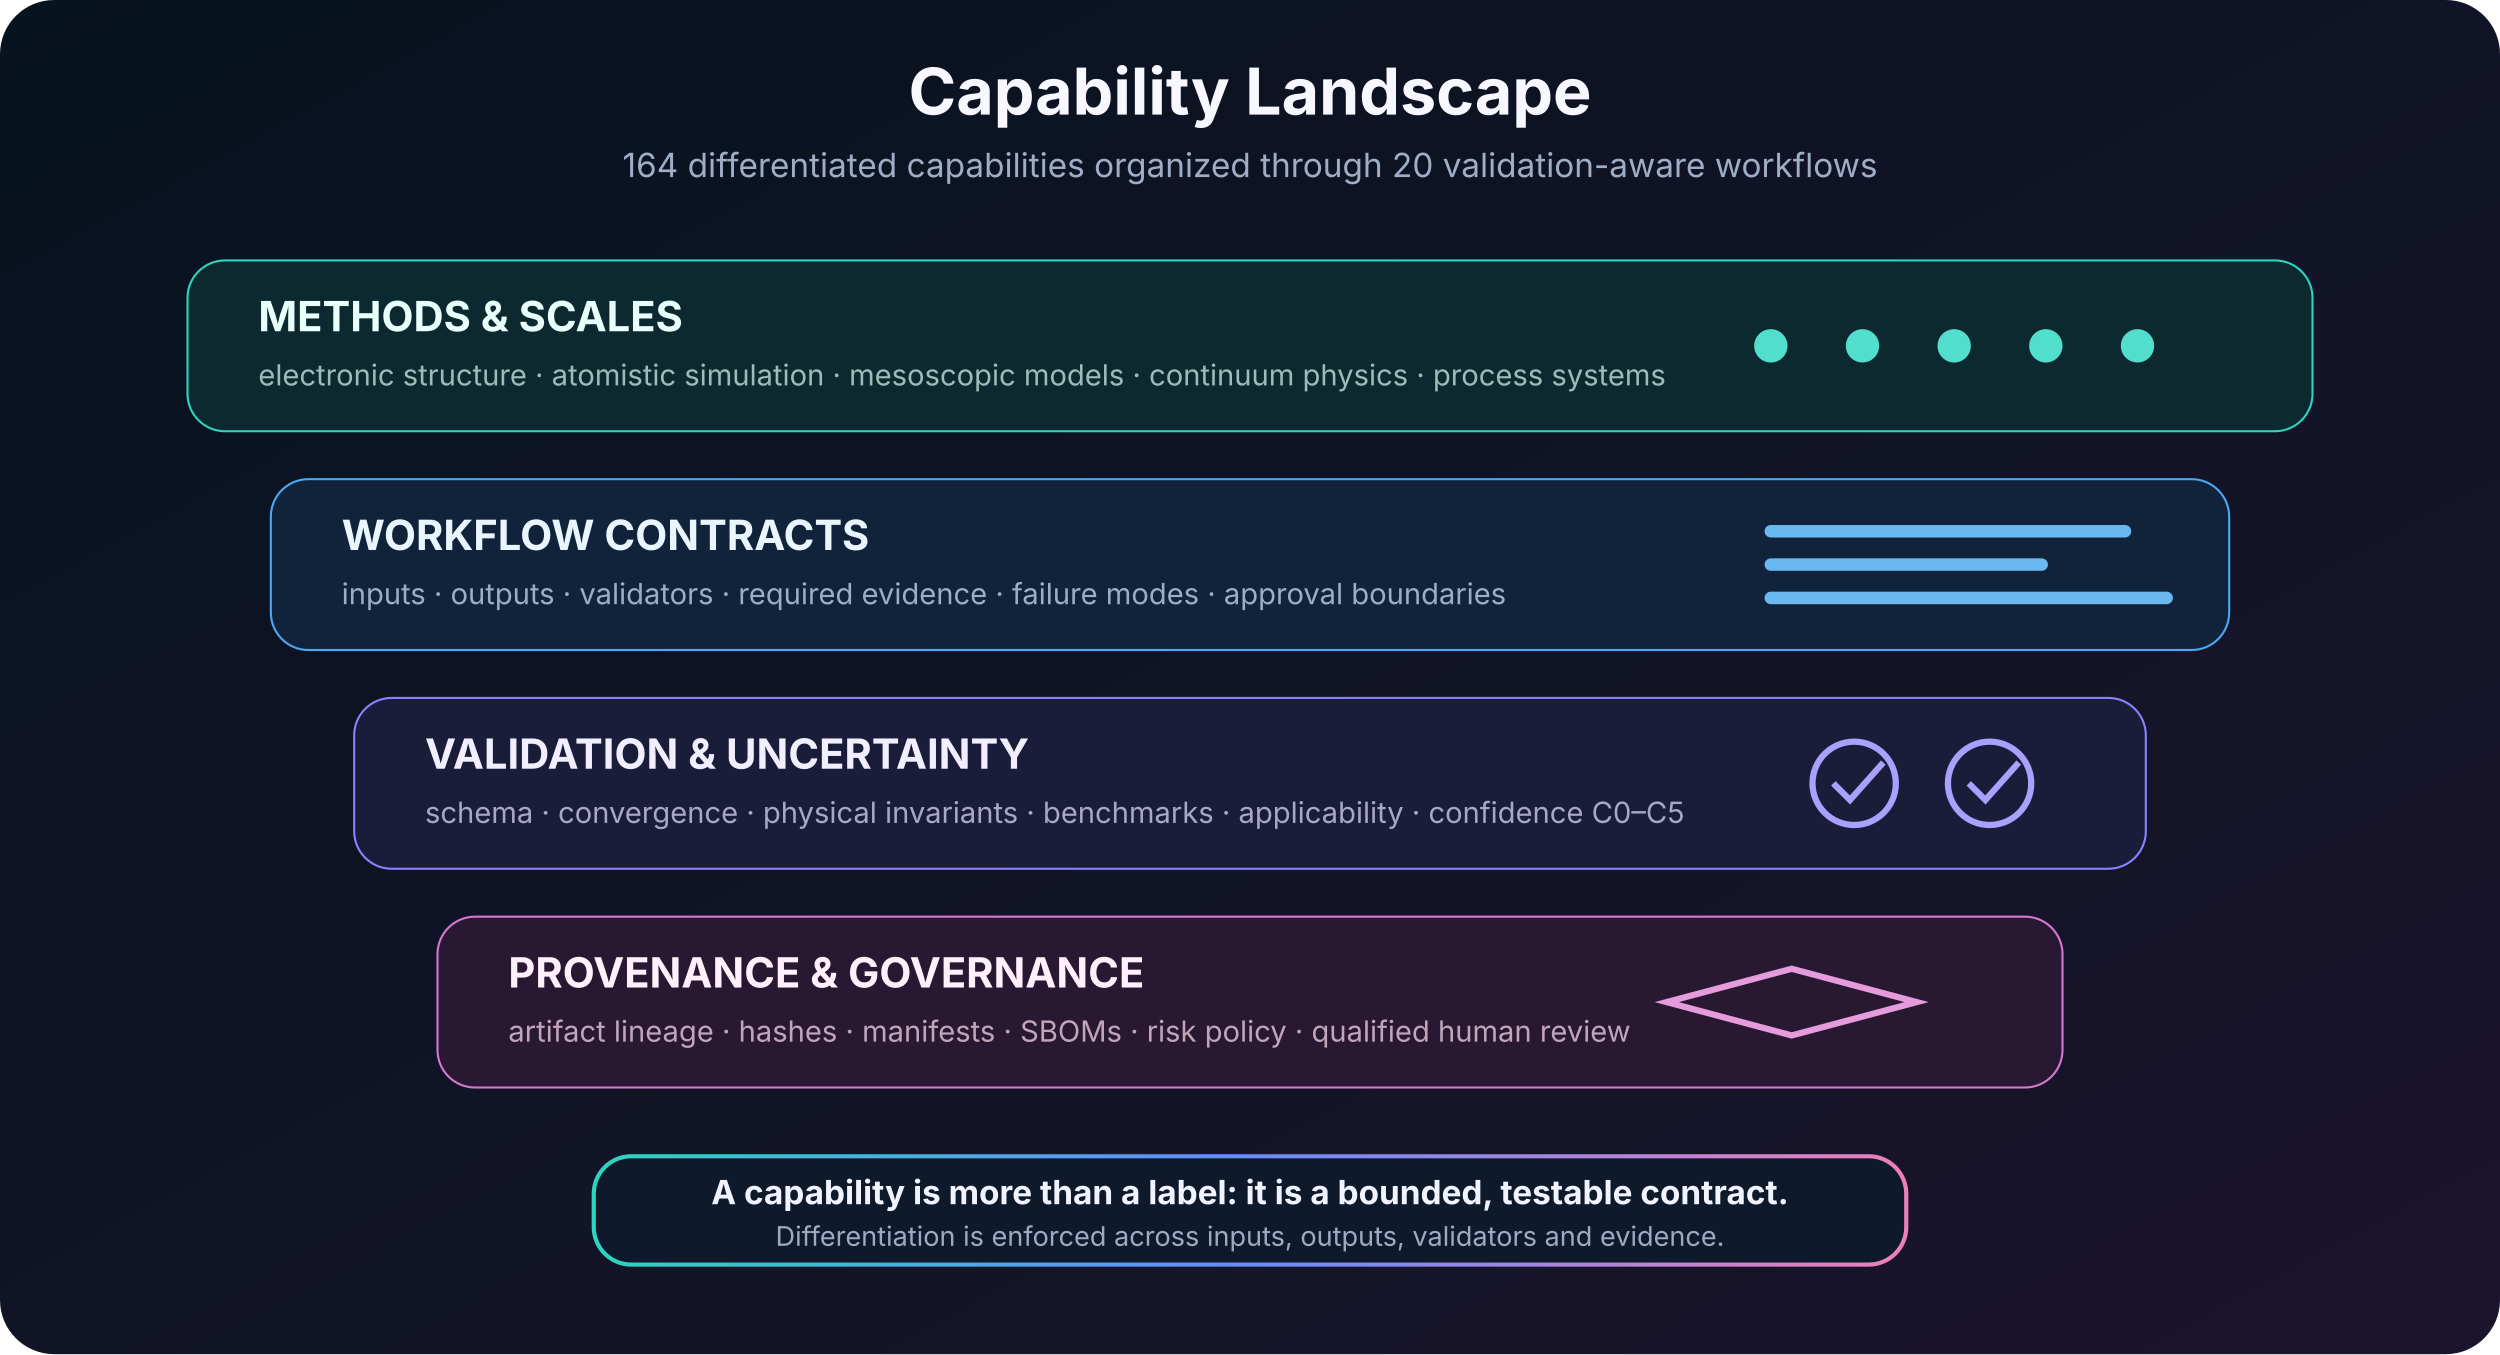
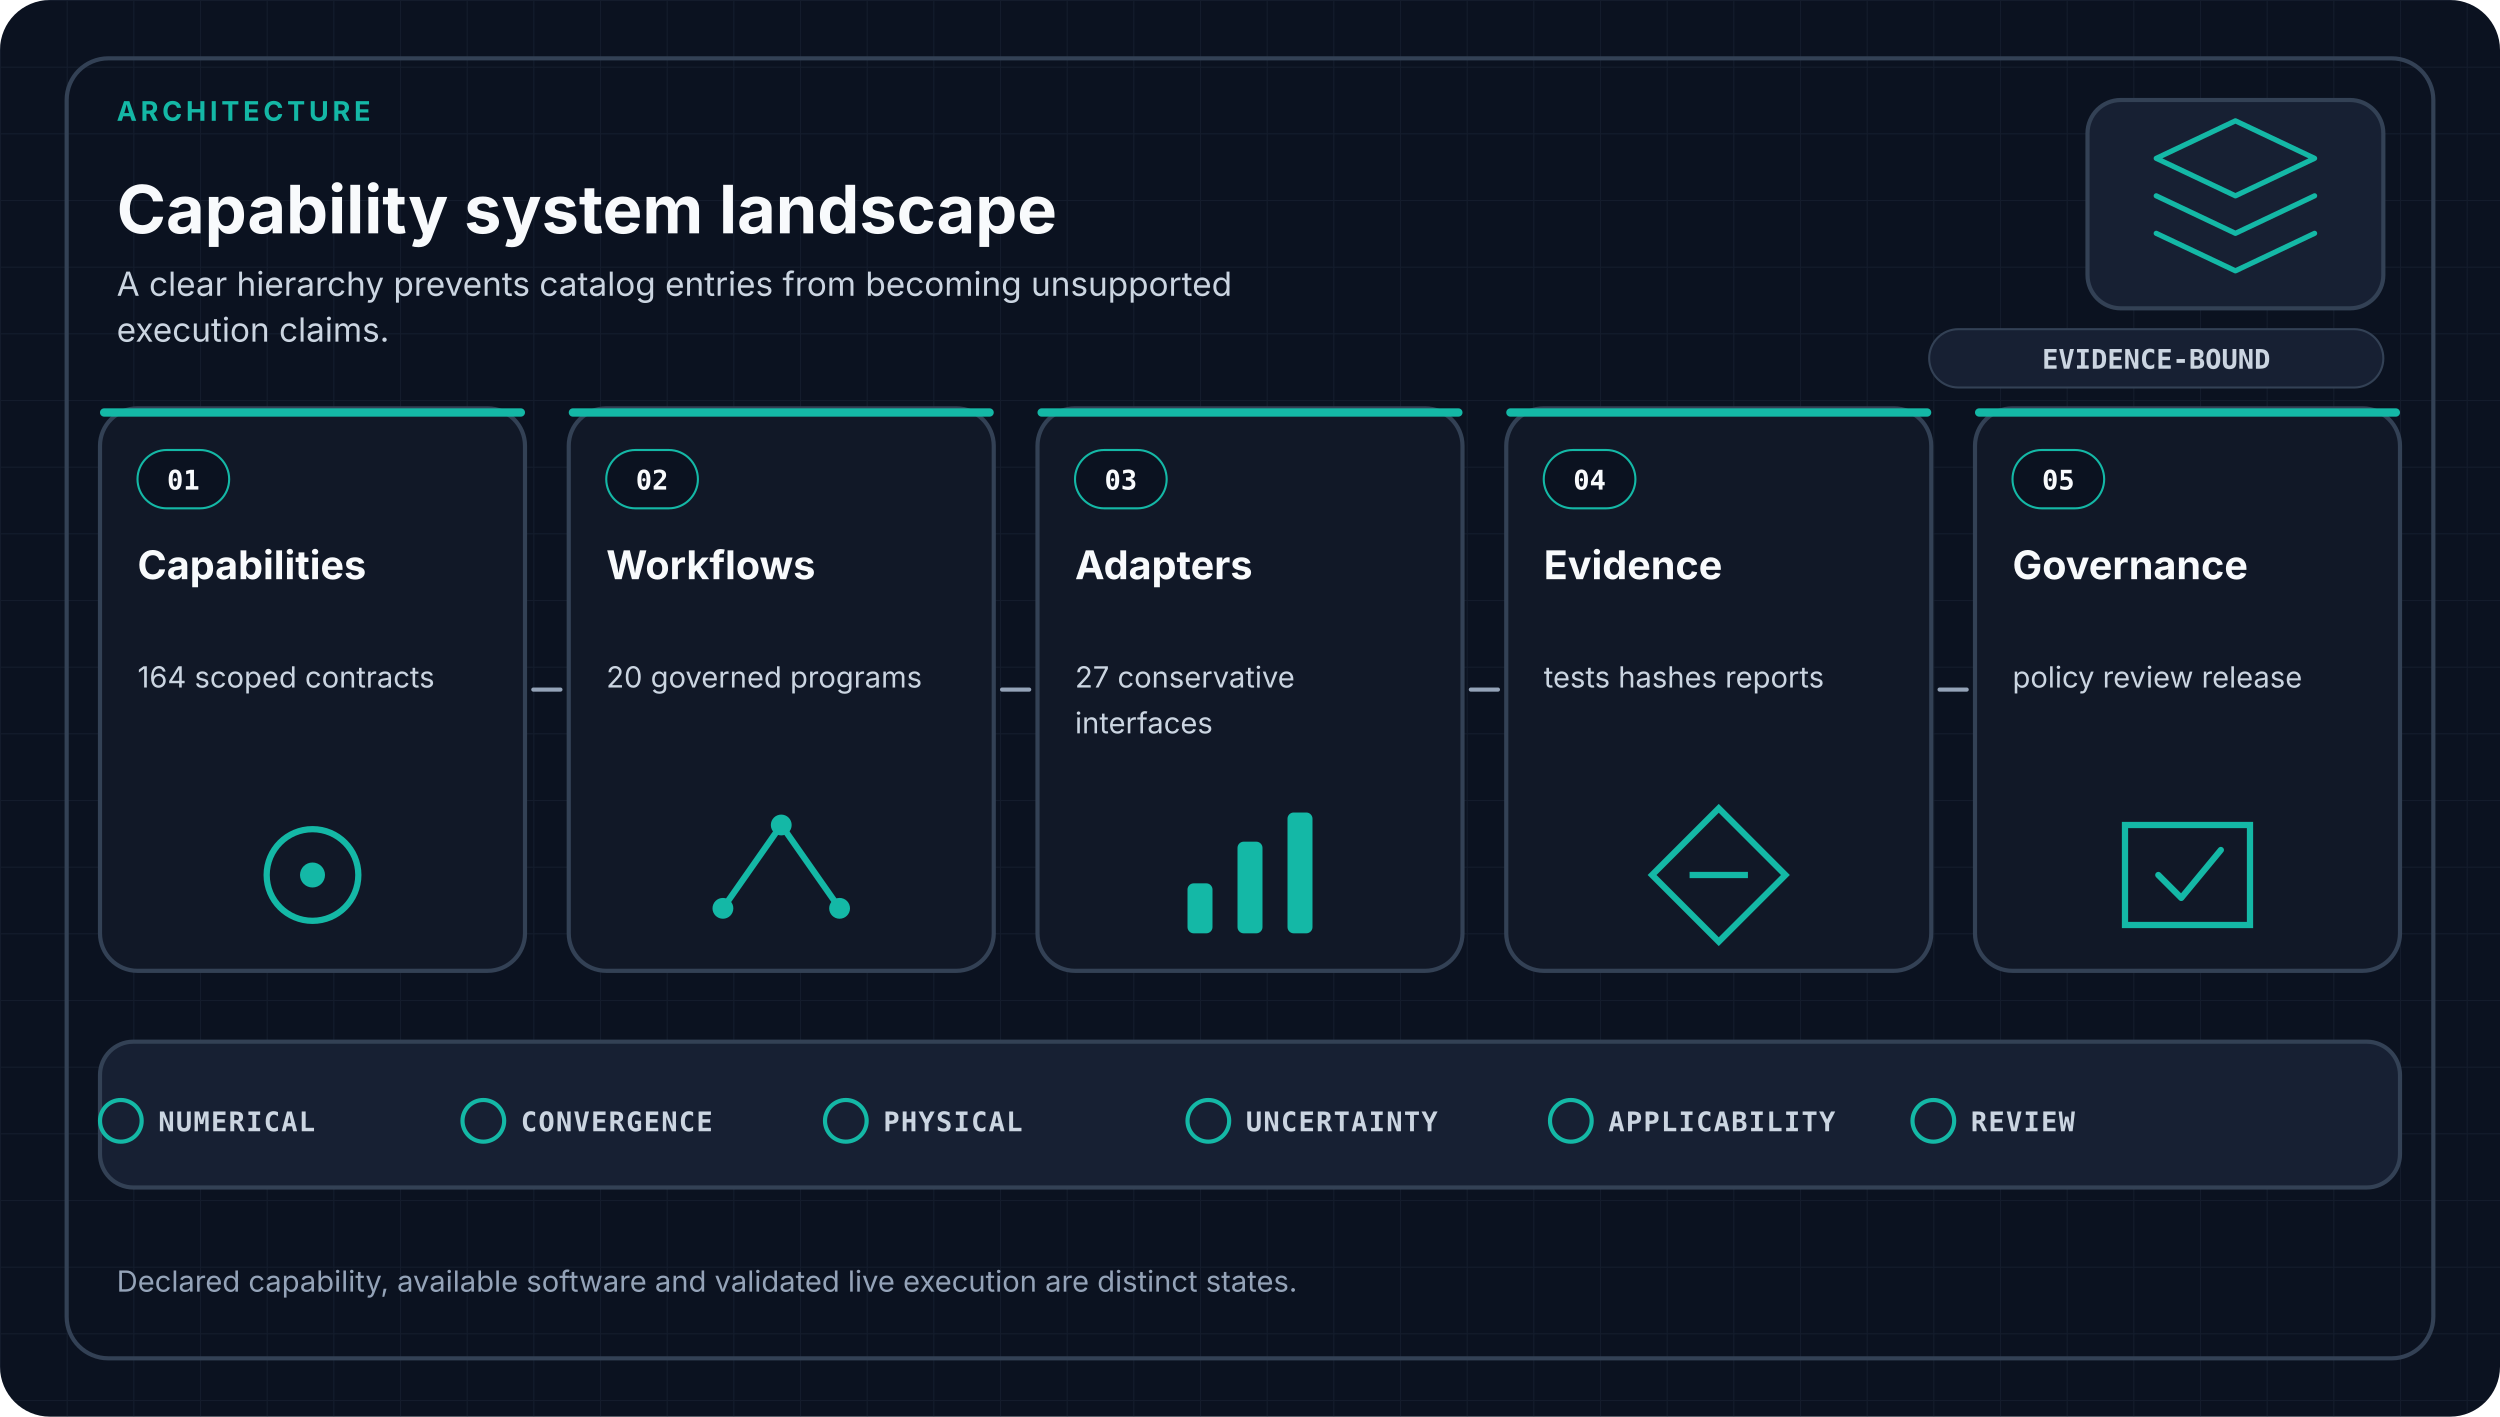
- <svg xmlns="http://www.w3.org/2000/svg" width="1200" height="650" viewBox="0 0 1200 650" role="img" aria-labelledby="t d">
+ <svg xmlns="http://www.w3.org/2000/svg" viewBox="0 0 1200 680" role="img" aria-labelledby="title desc" data-design-system="uiux-pro-max-scientific-swiss-v1" data-family="architecture">
  <defs>
-     <linearGradient id="bg" x2="1" y2="1">
-       <stop stop-color="#07131f" />
-       <stop offset="1" stop-color="#1b142d" />
-     </linearGradient>
-     <linearGradient id="bar" x2="1">
-       <stop stop-color="#2dd4bf" />
-       <stop offset="0.48" stop-color="#648cff" />
-       <stop offset="1" stop-color="#ef7fba" />
-     </linearGradient>
+     <pattern id="grid" width="32" height="32" patternUnits="userSpaceOnUse">
+       <path d="M32 0H0V32" fill="none" stroke="#334155" stroke-width="1" opacity="0.22" />
+     </pattern>
  </defs>
-   <rect width="1200" height="650" rx="26" fill="url(#bg)" />
-   <g font-family="Inter,Segoe UI,sans-serif">
-     <text x="600" y="55" text-anchor="middle" fill="#f6f7ff" font-size="31" font-weight="700">Capability Landscape</text>
-     <text x="600" y="85" text-anchor="middle" fill="#9fadc6" font-size="16">164 differentiated capabilities organized through 20 validation-aware workflows</text>
-     <g transform="translate(90 125)">
-       <rect width="1020" height="82" rx="18" fill="#0c2930" stroke="#2dd4bf" />
-       <text x="34" y="34" fill="#e8fffb" font-size="20" font-weight="700">METHODS &amp; SCALES</text>
-       <text x="34" y="60" fill="#9dbcb8" font-size="14">electronic structure · atomistic simulation · mesoscopic models · continuum physics · process systems</text>
-       <g fill="#52decc">
-         <circle cx="760" cy="41" r="8" />
-         <circle cx="804" cy="41" r="8" />
-         <circle cx="848" cy="41" r="8" />
-         <circle cx="892" cy="41" r="8" />
-         <circle cx="936" cy="41" r="8" />
-       </g>
-     </g>
-     <g transform="translate(130 230)">
-       <rect width="940" height="82" rx="18" fill="#10233a" stroke="#4ba8f4" />
-       <text x="34" y="34" fill="#eaf6ff" font-size="20" font-weight="700">WORKFLOW CONTRACTS</text>
-       <text x="34" y="60" fill="#9caec7" font-size="14">inputs · outputs · validators · required evidence · failure modes · approval boundaries</text>
-       <path d="M720 25H890M720 41H850M720 57H910" stroke="#69b8f0" stroke-width="6" stroke-linecap="round" />
-     </g>
-     <g transform="translate(170 335)">
-       <rect width="860" height="82" rx="18" fill="#191d3a" stroke="#8a82ff" />
-       <text x="34" y="34" fill="#f1efff" font-size="20" font-weight="700">VALIDATION &amp; UNCERTAINTY</text>
-       <text x="34" y="60" fill="#aaa7c4" font-size="14">schema · convergence · physical invariants · benchmarks · applicability · confidence C0–C5</text>
-       <g fill="none" stroke="#aaa1ff" stroke-width="3">
-         <circle cx="720" cy="41" r="20" />
-         <path d="M710 41L718 49L734 31" />
-         <circle cx="785" cy="41" r="20" />
-         <path d="M775 41L783 49L799 31" />
-       </g>
-     </g>
-     <g transform="translate(210 440)">
-       <rect width="780" height="82" rx="18" fill="#281832" stroke="#d678cf" />
-       <text x="34" y="34" fill="#fff0fb" font-size="20" font-weight="700">PROVENANCE &amp; GOVERNANCE</text>
-       <text x="34" y="60" fill="#c1a6ba" font-size="14">artifact lineage · hashes · manifests · SBOMs · risk policy · qualified human review</text>
-       <path d="M650 25L710 41L650 57L590 41Z" fill="none" stroke="#e69bdc" stroke-width="3" />
-     </g>
-     <rect x="285" y="555" width="630" height="52" rx="18" fill="#0e192c" stroke="url(#bar)" stroke-width="2" />
-     <text x="600" y="578" text-anchor="middle" fill="#f1f3ff" font-size="16" font-weight="700">A capability is more than a label: it is a bounded, testable contract.</text>
-     <text x="600" y="598" text-anchor="middle" fill="#9daac2" font-size="13">Differentiation is enforced across inputs, outputs, validators and evidence.</text>
+   <style>
+     .eyebrow { fill: #14B8A6; font-family: ui-sans-serif, system-ui, -apple-system, Segoe UI, sans-serif; font-size: 13px; font-weight: 700; letter-spacing: 1.8px; }
+     .heading { fill: #F8FAFC; font-family: ui-sans-serif, system-ui, -apple-system, Segoe UI, sans-serif; font-size: 32px; font-weight: 700; }
+     .subtitle { fill: #CBD5E1; font-family: ui-sans-serif, system-ui, -apple-system, Segoe UI, sans-serif; font-size: 16px; font-weight: 400; }
+     .card { fill: #111827; stroke: #334155; stroke-width: 2; }
+     .index { fill: #F8FAFC; font-family: ui-monospace, SFMono-Regular, Consolas, monospace; font-size: 13px; font-weight: 700; }
+     .stage { fill: #F8FAFC; font-family: ui-sans-serif, system-ui, -apple-system, Segoe UI, sans-serif; font-size: 19px; font-weight: 650; }
+     .detail { fill: #CBD5E1; font-family: ui-sans-serif, system-ui, -apple-system, Segoe UI, sans-serif; font-size: 14px; font-weight: 400; }
+     .arrow { fill: none; stroke: #94A3B8; stroke-width: 2; stroke-linecap: round; }
+     .gate { fill: #CBD5E1; font-family: ui-monospace, SFMono-Regular, Consolas, monospace; font-size: 13px; font-weight: 650; letter-spacing: 0.6px; }
+     .footer { fill: #94A3B8; font-family: ui-sans-serif, system-ui, -apple-system, Segoe UI, sans-serif; font-size: 14px; font-weight: 400; }
+     .badge { fill: #CBD5E1; font-family: ui-monospace, SFMono-Regular, Consolas, monospace; font-size: 13px; font-weight: 700; }
+   </style>
+   <rect width="1200" height="680" rx="24" fill="#0B1220" />
+   <rect width="1200" height="680" rx="24" fill="url(#grid)" />
+   <rect x="32" y="28" width="1136" height="624" rx="20" fill="none" stroke="#334155" stroke-width="2" />
+   <text x="56.0" y="58" text-anchor="start" class="eyebrow">ARCHITECTURE</text>
+   <text x="56.0" y="112" text-anchor="start" class="heading">Capability system landscape</text>
+   <text x="56.0" y="142.0" class="subtitle">
+     <tspan x="56.0" dy="0">A clear hierarchy prevents catalog entries from becoming unsupported</tspan>
+     <tspan x="56.0" dy="22">execution claims.</tspan>
+   </text>
+   <rect x="1002" y="48" width="142" height="100" rx="16" fill="#172033" stroke="#334155" stroke-width="2" />
+   <g transform="translate(1073.0 98.0)" fill="none" stroke="#14B8A6" stroke-width="2.5" stroke-linecap="round" stroke-linejoin="round">
+     <path d="M-38-22L0-40L38-22L0-4Z" />
+     <path d="M-38-4L0 14L38-4" />
+     <path d="M-38 14L0 32L38 14" />
  </g>
+   <rect x="926" y="158" width="218" height="28" rx="14" fill="#172033" stroke="#334155" />
+   <text x="1035" y="177" text-anchor="middle" class="badge">EVIDENCE-BOUND</text>
+   <rect x="48.0" y="196.0" width="204.0" height="270.0" rx="18" class="card" />
+   <rect x="48.0" y="196.0" width="204.0" height="4" rx="2" fill="#14B8A6" />
+   <rect x="66.0" y="216.0" width="44" height="28" rx="14" fill="#0B1220" stroke="#14B8A6" />
+   <text x="88.0" y="235.0" text-anchor="middle" class="index">01</text>
+   <text x="66.0" y="278.0" class="stage">
+     <tspan x="66.0" dy="0">Capabilities</tspan>
+   </text>
+   <text x="66.0" y="330.0" class="detail">
+     <tspan x="66.0" dy="0">164 scoped contracts</tspan>
+   </text>
+   <circle cx="150.0" cy="420.0" r="22" fill="none" stroke="#14B8A6" stroke-width="3" />
+   <circle cx="150.0" cy="420.0" r="6" fill="#14B8A6" />
+   <rect x="273.0" y="196.0" width="204.0" height="270.0" rx="18" class="card" />
+   <rect x="273.0" y="196.0" width="204.0" height="4" rx="2" fill="#14B8A6" />
+   <rect x="291.0" y="216.0" width="44" height="28" rx="14" fill="#0B1220" stroke="#14B8A6" />
+   <text x="313.0" y="235.0" text-anchor="middle" class="index">02</text>
+   <text x="291.0" y="278.0" class="stage">
+     <tspan x="291.0" dy="0">Workflows</tspan>
+   </text>
+   <text x="291.0" y="330.0" class="detail">
+     <tspan x="291.0" dy="0">20 governed programs</tspan>
+   </text>
+   <path d="M347.0 436.0L375.0 396.0L403.0 436.0" fill="none" stroke="#14B8A6" stroke-width="3" />
+   <circle cx="347.0" cy="436.0" r="5" fill="#14B8A6" />
+   <circle cx="375.0" cy="396.0" r="5" fill="#14B8A6" />
+   <circle cx="403.0" cy="436.0" r="5" fill="#14B8A6" />
+   <rect x="498.0" y="196.0" width="204.0" height="270.0" rx="18" class="card" />
+   <rect x="498.0" y="196.0" width="204.0" height="4" rx="2" fill="#14B8A6" />
+   <rect x="516.0" y="216.0" width="44" height="28" rx="14" fill="#0B1220" stroke="#14B8A6" />
+   <text x="538.0" y="235.0" text-anchor="middle" class="index">03</text>
+   <text x="516.0" y="278.0" class="stage">
+     <tspan x="516.0" dy="0">Adapters</tspan>
+   </text>
+   <text x="516.0" y="330.0" class="detail">
+     <tspan x="516.0" dy="0">27 conservative</tspan>
+     <tspan x="516.0" dy="22">interfaces</tspan>
+   </text>
+   <rect x="570.0" y="424.0" width="12" height="24" rx="3" fill="#14B8A6" />
+   <rect x="594.0" y="404.0" width="12" height="44" rx="3" fill="#14B8A6" />
+   <rect x="618.0" y="390.0" width="12" height="58" rx="3" fill="#14B8A6" />
+   <rect x="723.0" y="196.0" width="204.0" height="270.0" rx="18" class="card" />
+   <rect x="723.0" y="196.0" width="204.0" height="4" rx="2" fill="#14B8A6" />
+   <rect x="741.0" y="216.0" width="44" height="28" rx="14" fill="#0B1220" stroke="#14B8A6" />
+   <text x="763.0" y="235.0" text-anchor="middle" class="index">04</text>
+   <text x="741.0" y="278.0" class="stage">
+     <tspan x="741.0" dy="0">Evidence</tspan>
+   </text>
+   <text x="741.0" y="330.0" class="detail">
+     <tspan x="741.0" dy="0">tests hashes reports</tspan>
+   </text>
+   <path d="M825.0 388.0L857.0 420.0L825.0 452.0L793.0 420.0Z" fill="none" stroke="#14B8A6" stroke-width="3" />
+   <path d="M811.0 420.0H839.0" stroke="#14B8A6" stroke-width="3" />
+   <rect x="948.0" y="196.0" width="204.0" height="270.0" rx="18" class="card" />
+   <rect x="948.0" y="196.0" width="204.0" height="4" rx="2" fill="#14B8A6" />
+   <rect x="966.0" y="216.0" width="44" height="28" rx="14" fill="#0B1220" stroke="#14B8A6" />
+   <text x="988.0" y="235.0" text-anchor="middle" class="index">05</text>
+   <text x="966.0" y="278.0" class="stage">
+     <tspan x="966.0" dy="0">Governance</tspan>
+   </text>
+   <text x="966.0" y="330.0" class="detail">
+     <tspan x="966.0" dy="0">policy review release</tspan>
+   </text>
+   <path d="M1020.0 396.0H1080.0V444.0H1020.0Z" fill="none" stroke="#14B8A6" stroke-width="3" />
+   <path d="M1036.0 420.0L1047.0 431.0L1066.0 408.0" fill="none" stroke="#14B8A6" stroke-width="3" stroke-linecap="round" stroke-linejoin="round" />
+   <path d="M256.0 331.0H269.0" class="arrow" />
+   <path d="M481.0 331.0H494.0" class="arrow" />
+   <path d="M706.0 331.0H719.0" class="arrow" />
+   <path d="M931.0 331.0H944.0" class="arrow" />
+   <rect x="48" y="500" width="1104" height="70" rx="16" fill="#172033" stroke="#334155" stroke-width="2" />
+   <circle cx="58.0" cy="538" r="10" fill="none" stroke="#14B8A6" stroke-width="2" />
+   <text x="76.0" y="543" class="gate">NUMERICAL</text>
+   <circle cx="232.0" cy="538" r="10" fill="none" stroke="#14B8A6" stroke-width="2" />
+   <text x="250.0" y="543" class="gate">CONVERGENCE</text>
+   <circle cx="406.0" cy="538" r="10" fill="none" stroke="#14B8A6" stroke-width="2" />
+   <text x="424.0" y="543" class="gate">PHYSICAL</text>
+   <circle cx="580.0" cy="538" r="10" fill="none" stroke="#14B8A6" stroke-width="2" />
+   <text x="598.0" y="543" class="gate">UNCERTAINTY</text>
+   <circle cx="754.0" cy="538" r="10" fill="none" stroke="#14B8A6" stroke-width="2" />
+   <text x="772.0" y="543" class="gate">APPLICABILITY</text>
+   <circle cx="928.0" cy="538" r="10" fill="none" stroke="#14B8A6" stroke-width="2" />
+   <text x="946.0" y="543" class="gate">REVIEW</text>
+   <text x="56.0" y="620.0" class="footer">
+     <tspan x="56.0" dy="0">Declared capability, available software and validated live execution are distinct states.</tspan>
+   </text>
</svg>
